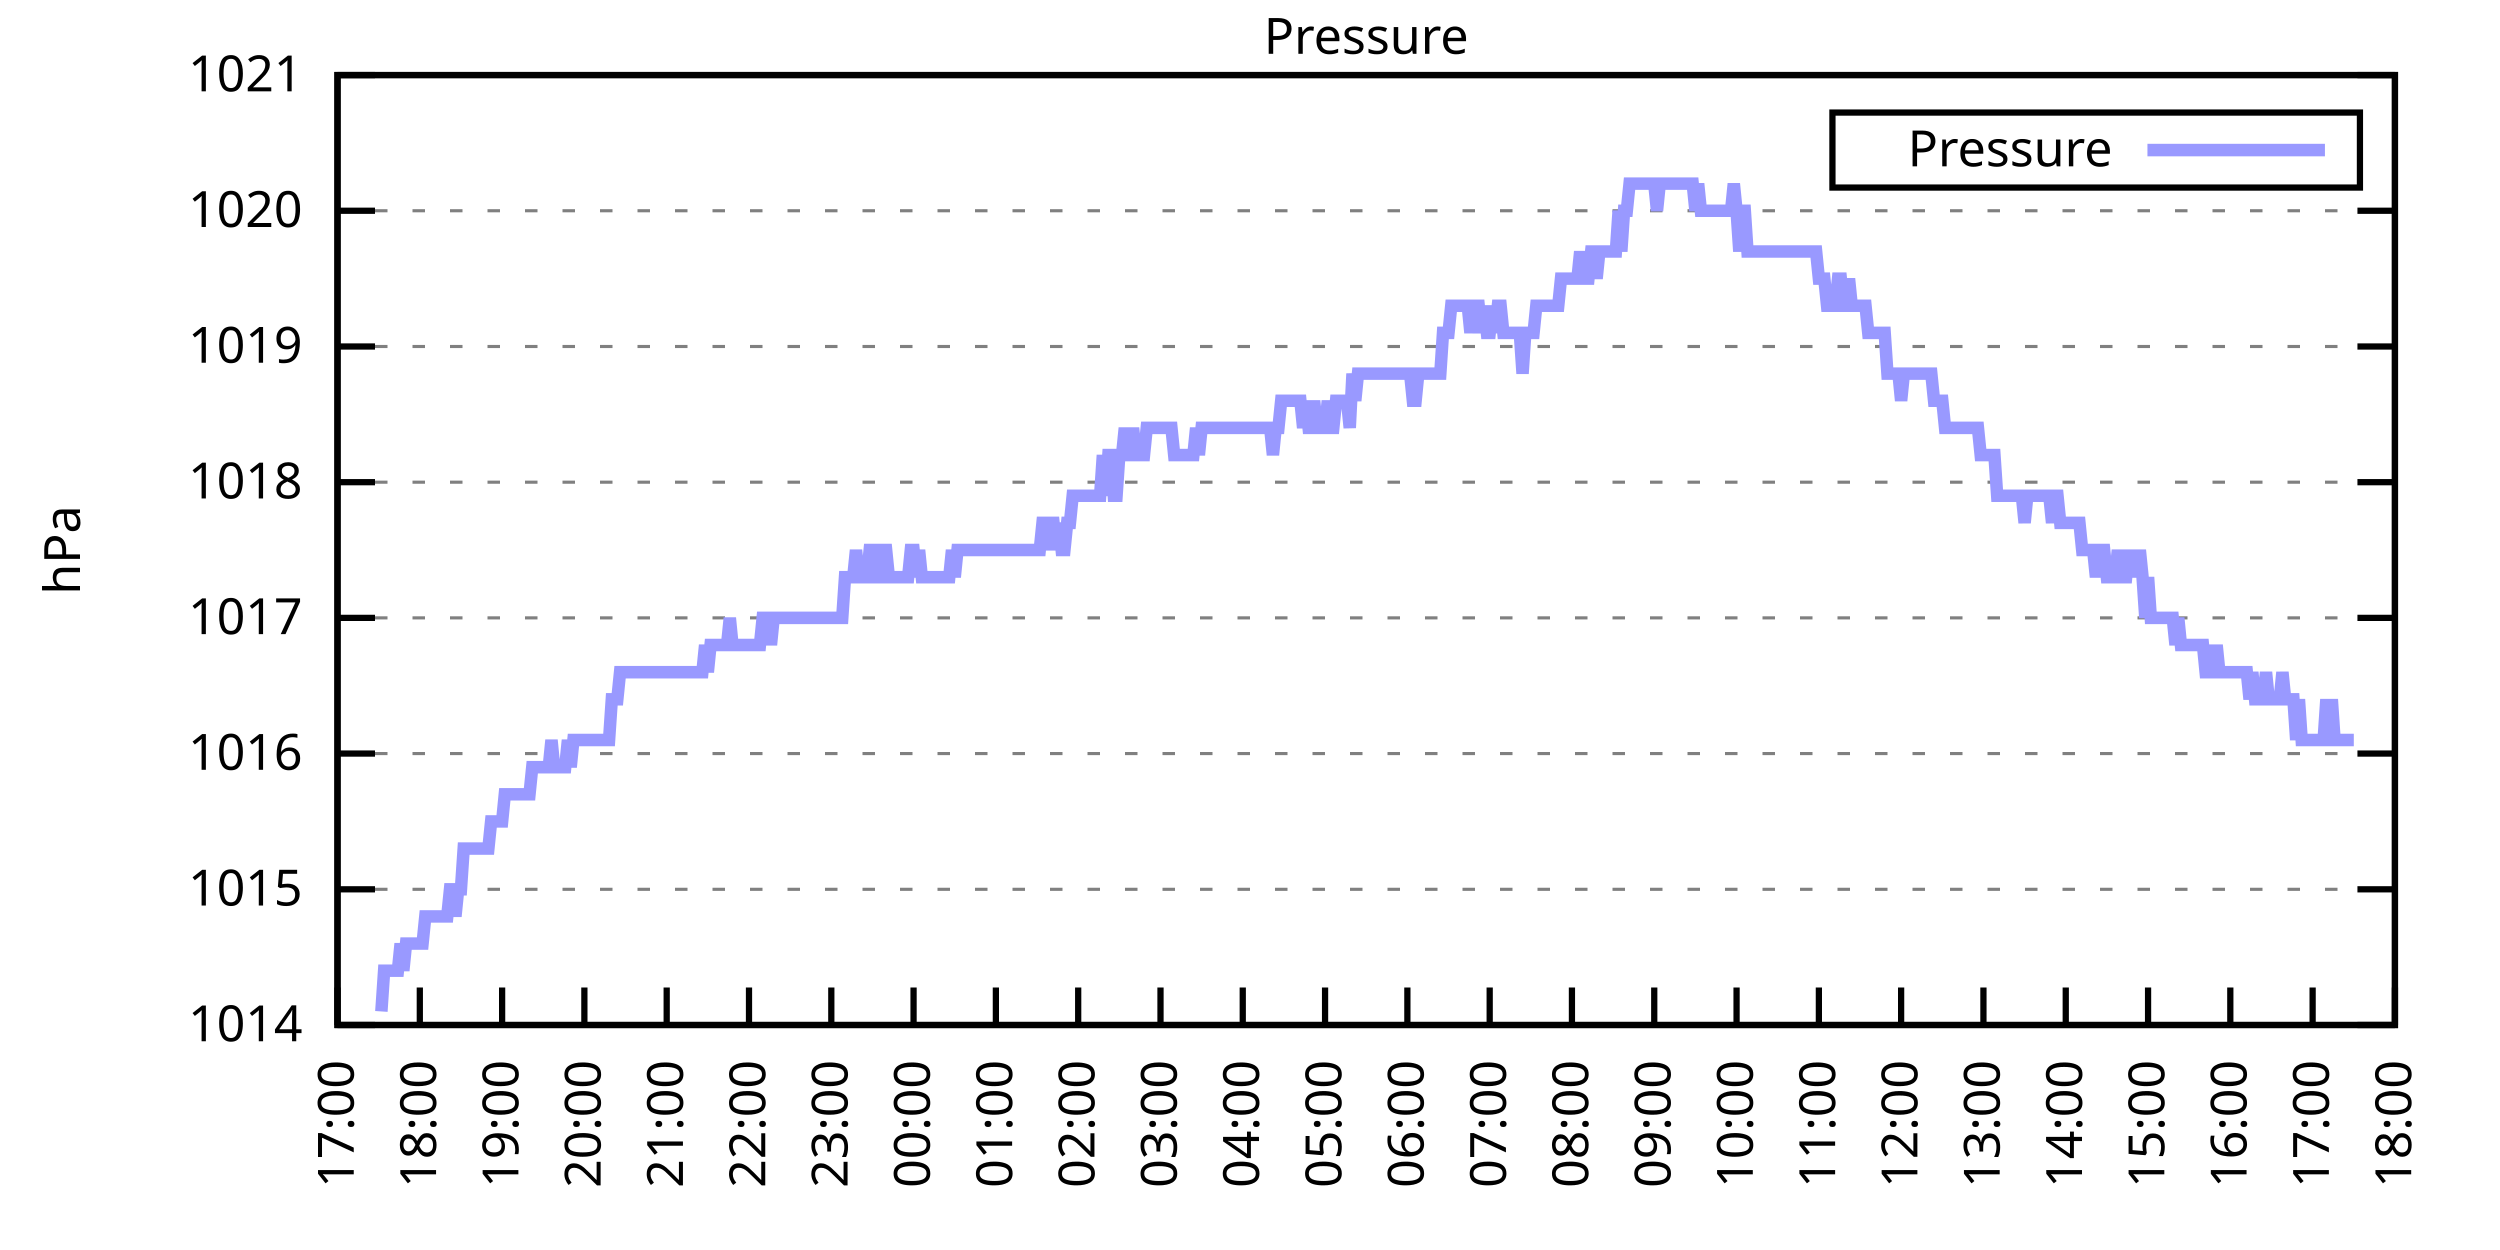
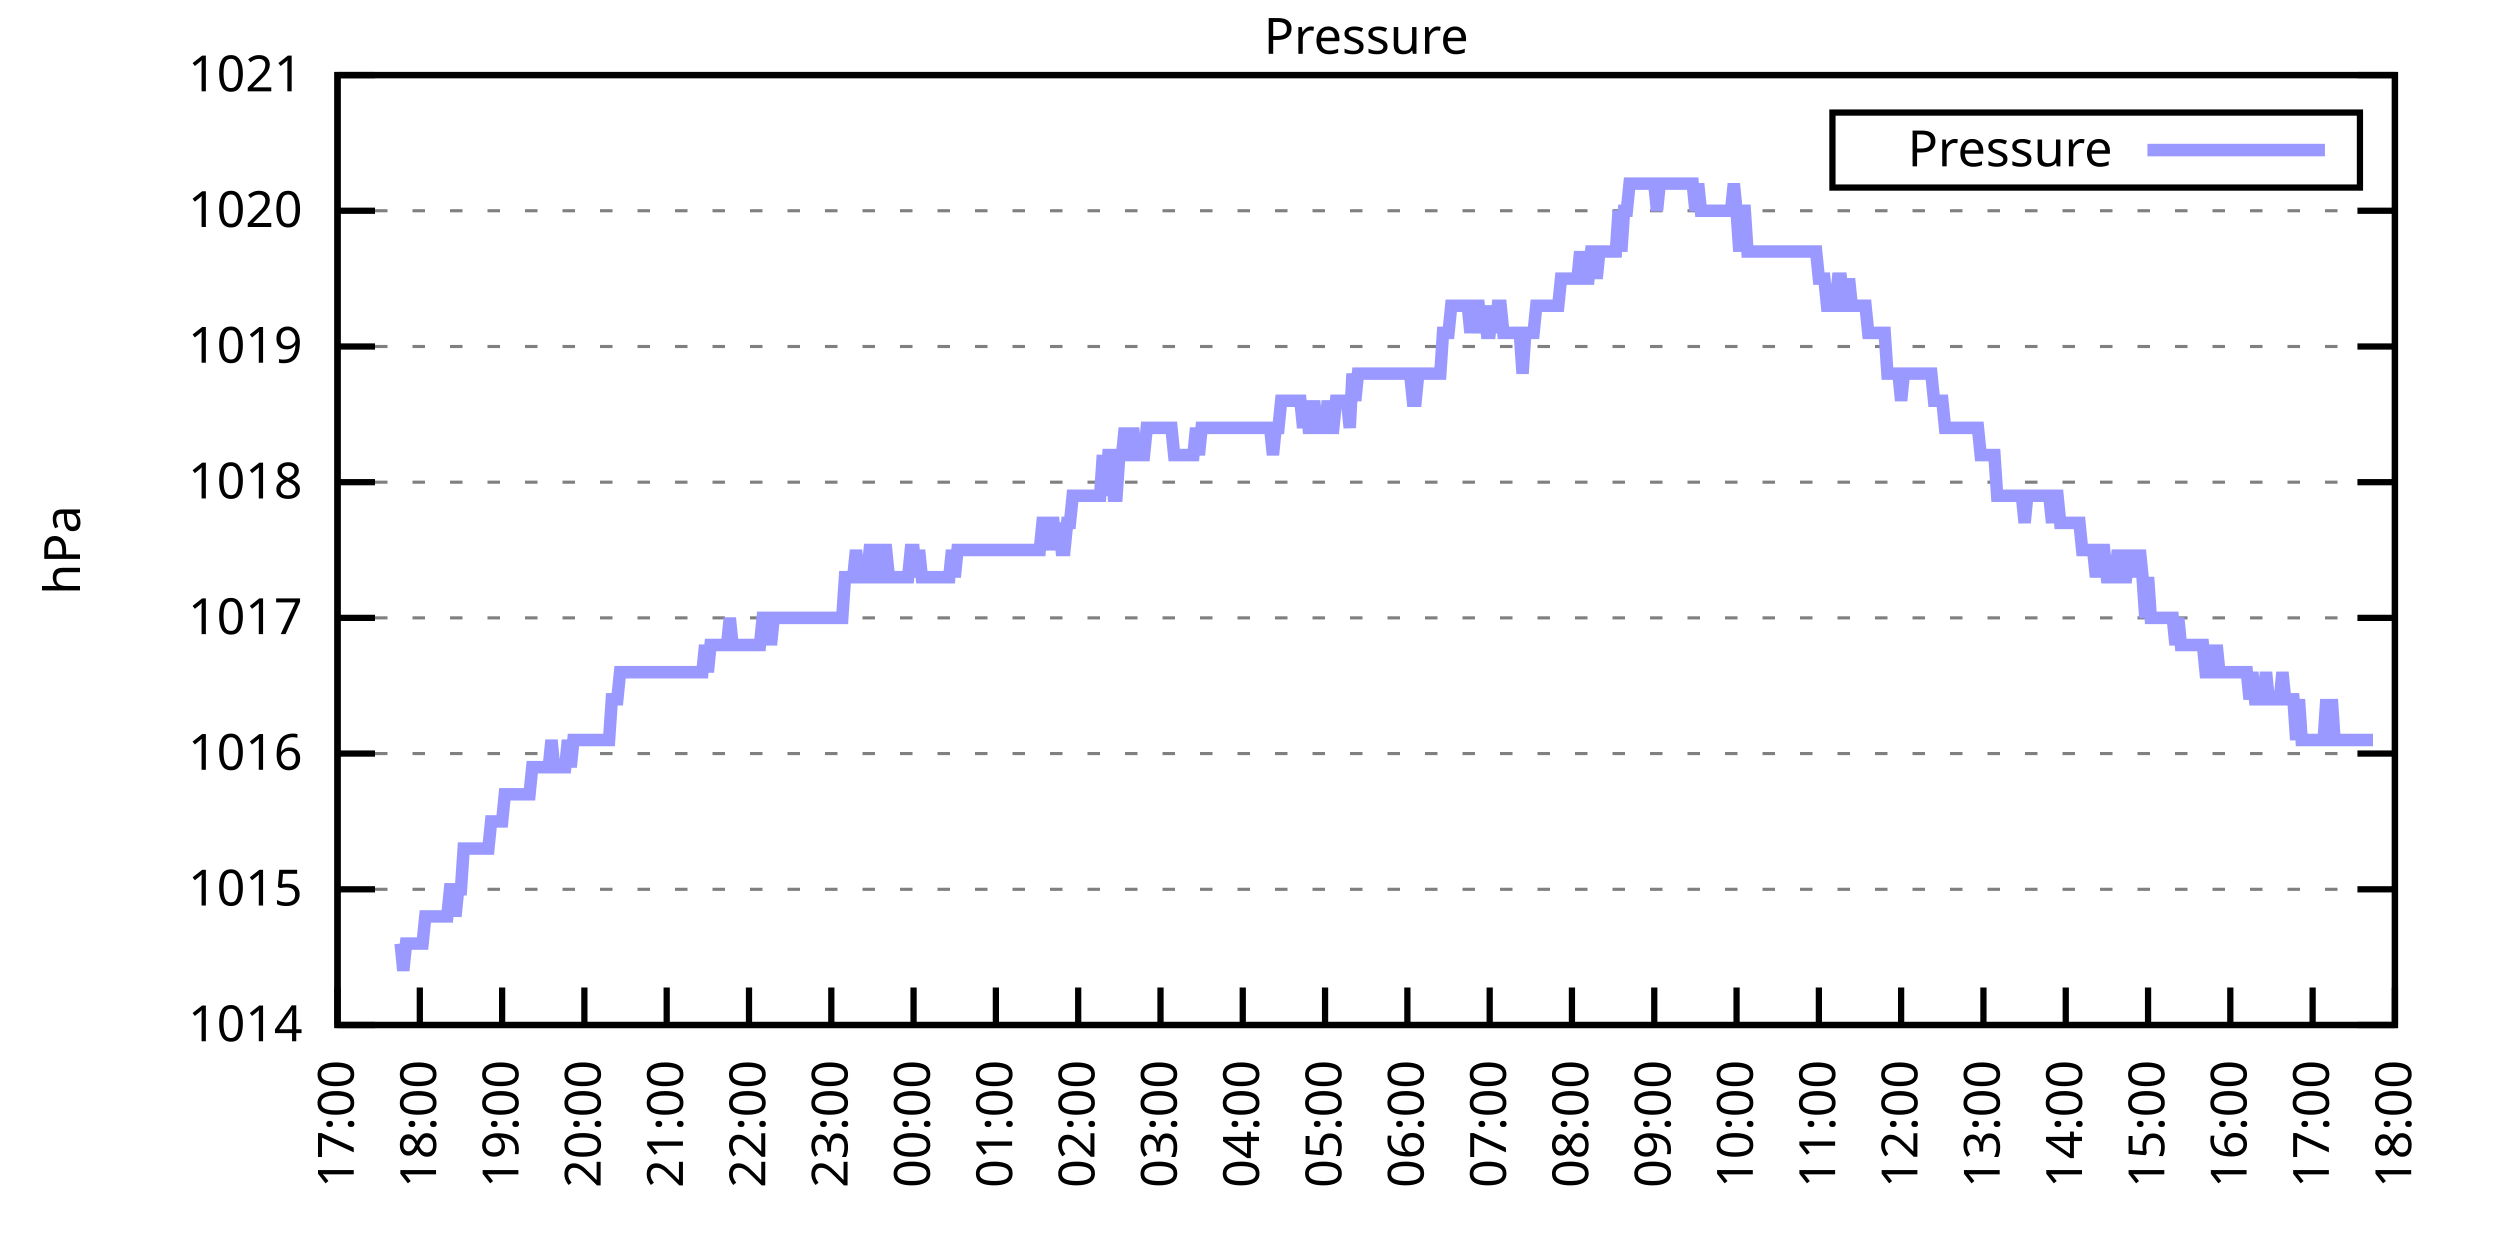
<svg xmlns="http://www.w3.org/2000/svg" xmlns:xlink="http://www.w3.org/1999/xlink" width="400" height="200" viewBox="0 0 400 200">
  <g id="gnuplot_canvas">
    <rect x="0" y="0" width="400" height="200" fill="none" />
    <defs>
      <circle id="gpDot" r="0.5" stroke-width="0.5" stroke="currentColor" />
      <path id="gpPt0" stroke-width="0.333" stroke="currentColor" d="M-1,0 h2 M0,-1 v2" />
      <path id="gpPt1" stroke-width="0.333" stroke="currentColor" d="M-1,-1 L1,1 M1,-1 L-1,1" />
      <path id="gpPt2" stroke-width="0.333" stroke="currentColor" d="M-1,0 L1,0 M0,-1 L0,1 M-1,-1 L1,1 M-1,1 L1,-1" />
      <rect id="gpPt3" stroke-width="0.333" stroke="currentColor" x="-1" y="-1" width="2" height="2" />
      <rect id="gpPt4" stroke-width="0.333" stroke="currentColor" fill="currentColor" x="-1" y="-1" width="2" height="2" />
      <circle id="gpPt5" stroke-width="0.333" stroke="currentColor" cx="0" cy="0" r="1" />
      <use xlink:href="#gpPt5" id="gpPt6" fill="currentColor" stroke="none" />
      <path id="gpPt7" stroke-width="0.333" stroke="currentColor" d="M0,-1.33 L-1.33,0.67 L1.33,0.67 z" />
      <use xlink:href="#gpPt7" id="gpPt8" fill="currentColor" stroke="none" />
      <use xlink:href="#gpPt7" id="gpPt9" stroke="currentColor" transform="rotate(180)" />
      <use xlink:href="#gpPt9" id="gpPt10" fill="currentColor" stroke="none" />
      <use xlink:href="#gpPt3" id="gpPt11" stroke="currentColor" transform="rotate(45)" />
      <use xlink:href="#gpPt11" id="gpPt12" fill="currentColor" stroke="none" />
      <path id="gpPt13" stroke-width="0.333" stroke="currentColor" d="M0,1.330 L1.265,0.411 L0.782,-1.067 L-0.782,-1.076 L-1.265,0.411 z" />
      <use xlink:href="#gpPt13" id="gpPt14" fill="currentColor" stroke="none" />
      <filter id="textbox" filterUnits="objectBoundingBox" x="0" y="0" height="1" width="1">
        <feFlood flood-color="white" flood-opacity="1" result="bgnd" />
        <feComposite in="SourceGraphic" in2="bgnd" operator="atop" />
      </filter>
      <filter id="greybox" filterUnits="objectBoundingBox" x="0" y="0" height="1" width="1">
        <feFlood flood-color="lightgrey" flood-opacity="1" result="grey" />
        <feComposite in="SourceGraphic" in2="grey" operator="atop" />
      </filter>
    </defs>
    <g fill="none" color="white" stroke="currentColor" stroke-width="1.00" stroke-linecap="butt" stroke-linejoin="miter">
</g>
    <g fill="none" color="black" stroke="currentColor" stroke-width="1.00" stroke-linecap="butt" stroke-linejoin="miter">
      <g stroke="none" shape-rendering="crispEdges">
        <polygon fill="rgb(255, 255, 255)" points="54.00,164.00 383.18,164.00 383.18,12.02 54.00,12.02 " />
      </g>
    </g>
    <g fill="none" color="black" stroke="currentColor" stroke-width="1.00" stroke-linecap="butt" stroke-linejoin="miter">
</g>
    <g fill="none" color="black" stroke="black" stroke-width="0.50" stroke-linecap="butt" stroke-linejoin="miter">
</g>
    <g fill="none" color="gray" stroke="currentColor" stroke-width="0.50" stroke-linecap="butt" stroke-linejoin="miter">
      <path stroke="gray" stroke-dasharray="2,4" class="gridline" d="M54.00,164.00 L383.19,164.00  " />
    </g>
    <g fill="none" color="gray" stroke="gray" stroke-width="1.00" stroke-linecap="butt" stroke-linejoin="miter">
</g>
    <g fill="none" color="black" stroke="currentColor" stroke-width="1.00" stroke-linecap="butt" stroke-linejoin="miter">
      <path stroke="black" d="M54.00,164.00 L60.00,164.00 M383.19,164.00 L377.19,164.00  " />
      <g transform="translate(48.40,166.60)" stroke="none" fill="black" font-family="Sans" font-size="8.00" text-anchor="end">
        <text>
          <tspan font-family="Sans"> 1014</tspan>
        </text>
      </g>
    </g>
    <g fill="none" color="black" stroke="currentColor" stroke-width="1.00" stroke-linecap="butt" stroke-linejoin="miter">
</g>
    <g fill="none" color="black" stroke="black" stroke-width="0.50" stroke-linecap="butt" stroke-linejoin="miter">
</g>
    <g fill="none" color="gray" stroke="currentColor" stroke-width="0.50" stroke-linecap="butt" stroke-linejoin="miter">
      <path stroke="gray" stroke-dasharray="2,4" class="gridline" d="M54.00,142.29 L383.19,142.29  " />
    </g>
    <g fill="none" color="gray" stroke="gray" stroke-width="1.00" stroke-linecap="butt" stroke-linejoin="miter">
</g>
    <g fill="none" color="black" stroke="currentColor" stroke-width="1.00" stroke-linecap="butt" stroke-linejoin="miter">
      <path stroke="black" d="M54.00,142.29 L60.00,142.29 M383.19,142.29 L377.19,142.29  " />
      <g transform="translate(48.40,144.89)" stroke="none" fill="black" font-family="Sans" font-size="8.00" text-anchor="end">
        <text>
          <tspan font-family="Sans"> 1015</tspan>
        </text>
      </g>
    </g>
    <g fill="none" color="black" stroke="currentColor" stroke-width="1.00" stroke-linecap="butt" stroke-linejoin="miter">
</g>
    <g fill="none" color="black" stroke="black" stroke-width="0.50" stroke-linecap="butt" stroke-linejoin="miter">
</g>
    <g fill="none" color="gray" stroke="currentColor" stroke-width="0.50" stroke-linecap="butt" stroke-linejoin="miter">
      <path stroke="gray" stroke-dasharray="2,4" class="gridline" d="M54.00,120.57 L383.19,120.57  " />
    </g>
    <g fill="none" color="gray" stroke="gray" stroke-width="1.00" stroke-linecap="butt" stroke-linejoin="miter">
</g>
    <g fill="none" color="black" stroke="currentColor" stroke-width="1.00" stroke-linecap="butt" stroke-linejoin="miter">
      <path stroke="black" d="M54.00,120.57 L60.00,120.57 M383.19,120.57 L377.19,120.57  " />
      <g transform="translate(48.40,123.17)" stroke="none" fill="black" font-family="Sans" font-size="8.00" text-anchor="end">
        <text>
          <tspan font-family="Sans"> 1016</tspan>
        </text>
      </g>
    </g>
    <g fill="none" color="black" stroke="currentColor" stroke-width="1.00" stroke-linecap="butt" stroke-linejoin="miter">
</g>
    <g fill="none" color="black" stroke="black" stroke-width="0.50" stroke-linecap="butt" stroke-linejoin="miter">
</g>
    <g fill="none" color="gray" stroke="currentColor" stroke-width="0.50" stroke-linecap="butt" stroke-linejoin="miter">
      <path stroke="gray" stroke-dasharray="2,4" class="gridline" d="M54.00,98.86 L383.19,98.86  " />
    </g>
    <g fill="none" color="gray" stroke="gray" stroke-width="1.00" stroke-linecap="butt" stroke-linejoin="miter">
</g>
    <g fill="none" color="black" stroke="currentColor" stroke-width="1.00" stroke-linecap="butt" stroke-linejoin="miter">
      <path stroke="black" d="M54.00,98.86 L60.00,98.86 M383.19,98.86 L377.19,98.86  " />
      <g transform="translate(48.40,101.46)" stroke="none" fill="black" font-family="Sans" font-size="8.00" text-anchor="end">
        <text>
          <tspan font-family="Sans"> 1017</tspan>
        </text>
      </g>
    </g>
    <g fill="none" color="black" stroke="currentColor" stroke-width="1.00" stroke-linecap="butt" stroke-linejoin="miter">
</g>
    <g fill="none" color="black" stroke="black" stroke-width="0.50" stroke-linecap="butt" stroke-linejoin="miter">
</g>
    <g fill="none" color="gray" stroke="currentColor" stroke-width="0.50" stroke-linecap="butt" stroke-linejoin="miter">
      <path stroke="gray" stroke-dasharray="2,4" class="gridline" d="M54.00,77.15 L383.19,77.15  " />
    </g>
    <g fill="none" color="gray" stroke="gray" stroke-width="1.00" stroke-linecap="butt" stroke-linejoin="miter">
</g>
    <g fill="none" color="black" stroke="currentColor" stroke-width="1.00" stroke-linecap="butt" stroke-linejoin="miter">
      <path stroke="black" d="M54.00,77.15 L60.00,77.15 M383.19,77.15 L377.19,77.15  " />
      <g transform="translate(48.40,79.75)" stroke="none" fill="black" font-family="Sans" font-size="8.00" text-anchor="end">
        <text>
          <tspan font-family="Sans"> 1018</tspan>
        </text>
      </g>
    </g>
    <g fill="none" color="black" stroke="currentColor" stroke-width="1.00" stroke-linecap="butt" stroke-linejoin="miter">
</g>
    <g fill="none" color="black" stroke="black" stroke-width="0.50" stroke-linecap="butt" stroke-linejoin="miter">
</g>
    <g fill="none" color="gray" stroke="currentColor" stroke-width="0.50" stroke-linecap="butt" stroke-linejoin="miter">
      <path stroke="gray" stroke-dasharray="2,4" class="gridline" d="M54.00,55.44 L383.19,55.44  " />
    </g>
    <g fill="none" color="gray" stroke="gray" stroke-width="1.00" stroke-linecap="butt" stroke-linejoin="miter">
</g>
    <g fill="none" color="black" stroke="currentColor" stroke-width="1.00" stroke-linecap="butt" stroke-linejoin="miter">
      <path stroke="black" d="M54.00,55.44 L60.00,55.44 M383.19,55.44 L377.19,55.44  " />
      <g transform="translate(48.40,58.04)" stroke="none" fill="black" font-family="Sans" font-size="8.00" text-anchor="end">
        <text>
          <tspan font-family="Sans"> 1019</tspan>
        </text>
      </g>
    </g>
    <g fill="none" color="black" stroke="currentColor" stroke-width="1.00" stroke-linecap="butt" stroke-linejoin="miter">
</g>
    <g fill="none" color="black" stroke="black" stroke-width="0.50" stroke-linecap="butt" stroke-linejoin="miter">
</g>
    <g fill="none" color="gray" stroke="currentColor" stroke-width="0.50" stroke-linecap="butt" stroke-linejoin="miter">
      <path stroke="gray" stroke-dasharray="2,4" class="gridline" d="M54.00,33.72 L383.19,33.72  " />
    </g>
    <g fill="none" color="gray" stroke="gray" stroke-width="1.00" stroke-linecap="butt" stroke-linejoin="miter">
</g>
    <g fill="none" color="black" stroke="currentColor" stroke-width="1.00" stroke-linecap="butt" stroke-linejoin="miter">
      <path stroke="black" d="M54.00,33.72 L60.00,33.72 M383.19,33.72 L377.19,33.72  " />
      <g transform="translate(48.40,36.32)" stroke="none" fill="black" font-family="Sans" font-size="8.00" text-anchor="end">
        <text>
          <tspan font-family="Sans"> 1020</tspan>
        </text>
      </g>
    </g>
    <g fill="none" color="black" stroke="currentColor" stroke-width="1.00" stroke-linecap="butt" stroke-linejoin="miter">
</g>
    <g fill="none" color="black" stroke="black" stroke-width="0.50" stroke-linecap="butt" stroke-linejoin="miter">
</g>
    <g fill="none" color="gray" stroke="currentColor" stroke-width="0.50" stroke-linecap="butt" stroke-linejoin="miter">
      <path stroke="gray" stroke-dasharray="2,4" class="gridline" d="M54.00,12.01 L383.19,12.01  " />
    </g>
    <g fill="none" color="gray" stroke="gray" stroke-width="1.00" stroke-linecap="butt" stroke-linejoin="miter">
</g>
    <g fill="none" color="black" stroke="currentColor" stroke-width="1.00" stroke-linecap="butt" stroke-linejoin="miter">
      <path stroke="black" d="M54.00,12.01 L60.00,12.01 M383.19,12.01 L377.19,12.01  " />
      <g transform="translate(48.40,14.61)" stroke="none" fill="black" font-family="Sans" font-size="8.00" text-anchor="end">
        <text>
          <tspan font-family="Sans"> 1021</tspan>
        </text>
      </g>
    </g>
    <g fill="none" color="black" stroke="currentColor" stroke-width="1.00" stroke-linecap="butt" stroke-linejoin="miter">
      <path stroke="black" d="M54.00,164.00 L54.00,158.00  " />
      <g transform="translate(56.60,169.60) rotate(270.00)" stroke="none" fill="black" font-family="Sans" font-size="8.00" text-anchor="end">
        <text>
          <tspan font-family="Sans">17:00</tspan>
        </text>
      </g>
    </g>
    <g fill="none" color="black" stroke="currentColor" stroke-width="1.00" stroke-linecap="butt" stroke-linejoin="miter">
      <path stroke="black" d="M67.17,164.00 L67.17,158.00  " />
      <g transform="translate(69.77,169.60) rotate(270.00)" stroke="none" fill="black" font-family="Sans" font-size="8.00" text-anchor="end">
        <text>
          <tspan font-family="Sans">18:00</tspan>
        </text>
      </g>
    </g>
    <g fill="none" color="black" stroke="currentColor" stroke-width="1.00" stroke-linecap="butt" stroke-linejoin="miter">
      <path stroke="black" d="M80.34,164.00 L80.34,158.00  " />
      <g transform="translate(82.94,169.60) rotate(270.00)" stroke="none" fill="black" font-family="Sans" font-size="8.00" text-anchor="end">
        <text>
          <tspan font-family="Sans">19:00</tspan>
        </text>
      </g>
    </g>
    <g fill="none" color="black" stroke="currentColor" stroke-width="1.00" stroke-linecap="butt" stroke-linejoin="miter">
      <path stroke="black" d="M93.50,164.00 L93.50,158.00  " />
      <g transform="translate(96.10,169.60) rotate(270.00)" stroke="none" fill="black" font-family="Sans" font-size="8.00" text-anchor="end">
        <text>
          <tspan font-family="Sans">20:00</tspan>
        </text>
      </g>
    </g>
    <g fill="none" color="black" stroke="currentColor" stroke-width="1.00" stroke-linecap="butt" stroke-linejoin="miter">
      <path stroke="black" d="M106.67,164.00 L106.67,158.00  " />
      <g transform="translate(109.27,169.60) rotate(270.00)" stroke="none" fill="black" font-family="Sans" font-size="8.00" text-anchor="end">
        <text>
          <tspan font-family="Sans">21:00</tspan>
        </text>
      </g>
    </g>
    <g fill="none" color="black" stroke="currentColor" stroke-width="1.00" stroke-linecap="butt" stroke-linejoin="miter">
      <path stroke="black" d="M119.84,164.00 L119.84,158.00  " />
      <g transform="translate(122.44,169.60) rotate(270.00)" stroke="none" fill="black" font-family="Sans" font-size="8.00" text-anchor="end">
        <text>
          <tspan font-family="Sans">22:00</tspan>
        </text>
      </g>
    </g>
    <g fill="none" color="black" stroke="currentColor" stroke-width="1.00" stroke-linecap="butt" stroke-linejoin="miter">
      <path stroke="black" d="M133.01,164.00 L133.01,158.00  " />
      <g transform="translate(135.61,169.60) rotate(270.00)" stroke="none" fill="black" font-family="Sans" font-size="8.00" text-anchor="end">
        <text>
          <tspan font-family="Sans">23:00</tspan>
        </text>
      </g>
    </g>
    <g fill="none" color="black" stroke="currentColor" stroke-width="1.00" stroke-linecap="butt" stroke-linejoin="miter">
      <path stroke="black" d="M146.17,164.00 L146.17,158.00  " />
      <g transform="translate(148.77,169.60) rotate(270.00)" stroke="none" fill="black" font-family="Sans" font-size="8.00" text-anchor="end">
        <text>
          <tspan font-family="Sans">00:00</tspan>
        </text>
      </g>
    </g>
    <g fill="none" color="black" stroke="currentColor" stroke-width="1.00" stroke-linecap="butt" stroke-linejoin="miter">
      <path stroke="black" d="M159.34,164.00 L159.34,158.00  " />
      <g transform="translate(161.94,169.60) rotate(270.00)" stroke="none" fill="black" font-family="Sans" font-size="8.00" text-anchor="end">
        <text>
          <tspan font-family="Sans">01:00</tspan>
        </text>
      </g>
    </g>
    <g fill="none" color="black" stroke="currentColor" stroke-width="1.00" stroke-linecap="butt" stroke-linejoin="miter">
      <path stroke="black" d="M172.51,164.00 L172.51,158.00  " />
      <g transform="translate(175.11,169.60) rotate(270.00)" stroke="none" fill="black" font-family="Sans" font-size="8.00" text-anchor="end">
        <text>
          <tspan font-family="Sans">02:00</tspan>
        </text>
      </g>
    </g>
    <g fill="none" color="black" stroke="currentColor" stroke-width="1.00" stroke-linecap="butt" stroke-linejoin="miter">
      <path stroke="black" d="M185.68,164.00 L185.68,158.00  " />
      <g transform="translate(188.28,169.60) rotate(270.00)" stroke="none" fill="black" font-family="Sans" font-size="8.00" text-anchor="end">
        <text>
          <tspan font-family="Sans">03:00</tspan>
        </text>
      </g>
    </g>
    <g fill="none" color="black" stroke="currentColor" stroke-width="1.00" stroke-linecap="butt" stroke-linejoin="miter">
      <path stroke="black" d="M198.84,164.00 L198.84,158.00  " />
      <g transform="translate(201.44,169.60) rotate(270.00)" stroke="none" fill="black" font-family="Sans" font-size="8.00" text-anchor="end">
        <text>
          <tspan font-family="Sans">04:00</tspan>
        </text>
      </g>
    </g>
    <g fill="none" color="black" stroke="currentColor" stroke-width="1.00" stroke-linecap="butt" stroke-linejoin="miter">
      <path stroke="black" d="M212.01,164.00 L212.01,158.00  " />
      <g transform="translate(214.61,169.60) rotate(270.00)" stroke="none" fill="black" font-family="Sans" font-size="8.00" text-anchor="end">
        <text>
          <tspan font-family="Sans">05:00</tspan>
        </text>
      </g>
    </g>
    <g fill="none" color="black" stroke="currentColor" stroke-width="1.00" stroke-linecap="butt" stroke-linejoin="miter">
      <path stroke="black" d="M225.18,164.00 L225.18,158.00  " />
      <g transform="translate(227.78,169.60) rotate(270.00)" stroke="none" fill="black" font-family="Sans" font-size="8.00" text-anchor="end">
        <text>
          <tspan font-family="Sans">06:00</tspan>
        </text>
      </g>
    </g>
    <g fill="none" color="black" stroke="currentColor" stroke-width="1.00" stroke-linecap="butt" stroke-linejoin="miter">
      <path stroke="black" d="M238.35,164.00 L238.35,158.00  " />
      <g transform="translate(240.95,169.60) rotate(270.00)" stroke="none" fill="black" font-family="Sans" font-size="8.00" text-anchor="end">
        <text>
          <tspan font-family="Sans">07:00</tspan>
        </text>
      </g>
    </g>
    <g fill="none" color="black" stroke="currentColor" stroke-width="1.00" stroke-linecap="butt" stroke-linejoin="miter">
      <path stroke="black" d="M251.51,164.00 L251.51,158.00  " />
      <g transform="translate(254.11,169.60) rotate(270.00)" stroke="none" fill="black" font-family="Sans" font-size="8.00" text-anchor="end">
        <text>
          <tspan font-family="Sans">08:00</tspan>
        </text>
      </g>
    </g>
    <g fill="none" color="black" stroke="currentColor" stroke-width="1.00" stroke-linecap="butt" stroke-linejoin="miter">
      <path stroke="black" d="M264.68,164.00 L264.68,158.00  " />
      <g transform="translate(267.28,169.60) rotate(270.00)" stroke="none" fill="black" font-family="Sans" font-size="8.00" text-anchor="end">
        <text>
          <tspan font-family="Sans">09:00</tspan>
        </text>
      </g>
    </g>
    <g fill="none" color="black" stroke="currentColor" stroke-width="1.00" stroke-linecap="butt" stroke-linejoin="miter">
      <path stroke="black" d="M277.85,164.00 L277.85,158.00  " />
      <g transform="translate(280.45,169.60) rotate(270.00)" stroke="none" fill="black" font-family="Sans" font-size="8.00" text-anchor="end">
        <text>
          <tspan font-family="Sans">10:00</tspan>
        </text>
      </g>
    </g>
    <g fill="none" color="black" stroke="currentColor" stroke-width="1.00" stroke-linecap="butt" stroke-linejoin="miter">
      <path stroke="black" d="M291.02,164.00 L291.02,158.00  " />
      <g transform="translate(293.62,169.60) rotate(270.00)" stroke="none" fill="black" font-family="Sans" font-size="8.00" text-anchor="end">
        <text>
          <tspan font-family="Sans">11:00</tspan>
        </text>
      </g>
    </g>
    <g fill="none" color="black" stroke="currentColor" stroke-width="1.00" stroke-linecap="butt" stroke-linejoin="miter">
      <path stroke="black" d="M304.18,164.00 L304.18,158.00  " />
      <g transform="translate(306.78,169.60) rotate(270.00)" stroke="none" fill="black" font-family="Sans" font-size="8.00" text-anchor="end">
        <text>
          <tspan font-family="Sans">12:00</tspan>
        </text>
      </g>
    </g>
    <g fill="none" color="black" stroke="currentColor" stroke-width="1.00" stroke-linecap="butt" stroke-linejoin="miter">
      <path stroke="black" d="M317.35,164.00 L317.35,158.00  " />
      <g transform="translate(319.95,169.60) rotate(270.00)" stroke="none" fill="black" font-family="Sans" font-size="8.00" text-anchor="end">
        <text>
          <tspan font-family="Sans">13:00</tspan>
        </text>
      </g>
    </g>
    <g fill="none" color="black" stroke="currentColor" stroke-width="1.00" stroke-linecap="butt" stroke-linejoin="miter">
      <path stroke="black" d="M330.52,164.00 L330.52,158.00  " />
      <g transform="translate(333.12,169.60) rotate(270.00)" stroke="none" fill="black" font-family="Sans" font-size="8.00" text-anchor="end">
        <text>
          <tspan font-family="Sans">14:00</tspan>
        </text>
      </g>
    </g>
    <g fill="none" color="black" stroke="currentColor" stroke-width="1.00" stroke-linecap="butt" stroke-linejoin="miter">
      <path stroke="black" d="M343.69,164.00 L343.69,158.00  " />
      <g transform="translate(346.29,169.60) rotate(270.00)" stroke="none" fill="black" font-family="Sans" font-size="8.00" text-anchor="end">
        <text>
          <tspan font-family="Sans">15:00</tspan>
        </text>
      </g>
    </g>
    <g fill="none" color="black" stroke="currentColor" stroke-width="1.00" stroke-linecap="butt" stroke-linejoin="miter">
      <path stroke="black" d="M356.85,164.00 L356.85,158.00  " />
      <g transform="translate(359.45,169.60) rotate(270.00)" stroke="none" fill="black" font-family="Sans" font-size="8.00" text-anchor="end">
        <text>
          <tspan font-family="Sans">16:00</tspan>
        </text>
      </g>
    </g>
    <g fill="none" color="black" stroke="currentColor" stroke-width="1.00" stroke-linecap="butt" stroke-linejoin="miter">
      <path stroke="black" d="M370.02,164.00 L370.02,158.00  " />
      <g transform="translate(372.62,169.60) rotate(270.00)" stroke="none" fill="black" font-family="Sans" font-size="8.00" text-anchor="end">
        <text>
          <tspan font-family="Sans">17:00</tspan>
        </text>
      </g>
    </g>
    <g fill="none" color="black" stroke="currentColor" stroke-width="1.00" stroke-linecap="butt" stroke-linejoin="miter">
      <path stroke="black" d="M383.19,164.00 L383.19,158.00  " />
      <g transform="translate(385.79,169.60) rotate(270.00)" stroke="none" fill="black" font-family="Sans" font-size="8.00" text-anchor="end">
        <text>
          <tspan font-family="Sans">18:00</tspan>
        </text>
      </g>
    </g>
    <g fill="none" color="black" stroke="currentColor" stroke-width="1.00" stroke-linecap="butt" stroke-linejoin="miter">
</g>
    <g fill="none" color="black" stroke="currentColor" stroke-width="1.00" stroke-linecap="butt" stroke-linejoin="miter">
      <path stroke="black" d="M54.00,12.01 L54.00,164.00 L383.19,164.00 L383.19,12.01 L54.00,12.01 Z  " />
    </g>
    <g fill="none" color="black" stroke="currentColor" stroke-width="1.00" stroke-linecap="butt" stroke-linejoin="miter">
</g>
    <g fill="none" color="black" stroke="currentColor" stroke-width="1.00" stroke-linecap="butt" stroke-linejoin="miter">
      <path stroke="black" d="M293.19,30.01 L293.19,18.01 L377.59,18.01 L377.59,30.01 L293.19,30.01 Z  " />
    </g>
    <g id="Pressure_plot_1">
      <g fill="none" color="white" stroke="black" stroke-width="2.00" stroke-linecap="butt" stroke-linejoin="miter">
</g>
      <g fill="none" color="black" stroke="currentColor" stroke-width="2.00" stroke-linecap="butt" stroke-linejoin="miter">
        <g transform="translate(337.99,26.61)" stroke="none" fill="black" font-family="Sans" font-size="8.00" text-anchor="end">
          <text>
            <tspan font-family="Sans">Pressure</tspan>
          </text>
        </g>
      </g>
      <g fill="none" color="black" stroke="currentColor" stroke-width="2.00" stroke-linecap="butt" stroke-linejoin="miter">
-         <path stroke="rgb(153, 153, 255)" d="M343.59,24.01 L371.99,24.01 M61.02,161.83 L61.46,155.31 L61.90,155.31 L62.34,155.31 L62.78,155.31 L63.22,155.31   L63.66,155.31 L64.10,150.97 L64.53,155.31 L64.97,150.97 L65.41,150.97 L65.85,150.97 L66.29,150.97 L66.73,150.97   L67.17,150.97 L67.61,150.97 L68.05,146.63 L68.48,146.63 L68.92,146.63 L69.36,146.63 L69.80,146.63 L70.24,146.63   L70.68,146.63 L71.12,146.63 L71.56,146.63 L72.00,142.29 L72.43,142.29 L72.87,146.63 L73.31,142.29 L73.75,142.29   L74.19,135.77 L74.63,135.77 L75.07,135.77 L75.51,135.77 L75.95,135.77 L76.38,135.77 L76.82,135.77 L77.26,135.77   L77.70,135.77 L78.14,135.77 L78.58,131.43 L79.02,131.43 L79.46,131.43 L79.90,131.43 L80.34,131.43 L80.77,127.09   L81.21,127.09 L81.65,127.09 L82.09,127.09 L82.53,127.09 L82.97,127.09 L83.41,127.09 L83.85,127.09 L84.29,127.09   L84.72,127.09 L85.16,122.75 L85.60,122.75 L86.04,122.75 L86.48,122.75 L86.92,122.75 L87.36,122.75 L87.80,122.75   L88.24,118.40 L88.67,122.75 L89.11,122.75 L89.55,122.75 L89.99,122.75 L90.43,122.75 L90.87,118.40 L91.31,122.75   L91.75,118.40 L92.19,118.40 L92.62,118.40 L93.06,118.40 L93.50,118.40 L93.94,118.40 L94.38,118.40 L94.82,118.40   L95.26,118.40 L95.70,118.40 L96.14,118.40 L96.58,118.40 L97.01,118.40 L97.45,118.40 L97.89,111.89 L98.33,111.89   L98.77,111.89 L99.21,107.55 L99.65,107.55 L100.09,107.55 L100.53,107.55 L100.96,107.55 L101.40,107.55 L101.84,107.55   L102.28,107.55 L102.72,107.55 L103.16,107.55 L103.60,107.55 L104.04,107.55 L104.48,107.55 L104.91,107.55 L105.35,107.55   L105.79,107.55 L106.23,107.55 L106.67,107.55 L107.11,107.55 L107.55,107.55 L107.99,107.55 L108.43,107.55 L108.87,107.55   L109.30,107.55 L109.74,107.55 L110.18,107.55 L110.62,107.55 L111.06,107.55 L111.50,107.55 L111.94,107.55 L112.38,107.55   L112.82,103.20 L113.25,107.55 L113.69,103.20 L114.13,103.20 L114.57,103.20 L115.01,103.20 L115.45,103.20 L115.89,103.20   L116.33,103.20 L116.77,98.86 L117.20,103.20 L117.64,103.20 L118.08,103.20 L118.52,103.20 L118.96,103.20 L119.40,103.20   L119.84,103.20 L120.28,103.20 L120.72,103.20 L121.15,103.20 L121.59,103.20 L122.03,98.86 L122.47,98.86 L122.91,98.86   L123.35,103.20 L123.79,98.86 L124.23,98.86 L124.67,98.86 L125.11,98.86 L125.54,98.86 L125.98,98.86 L126.42,98.86   L126.86,98.86 L127.30,98.86 L127.74,98.86 L128.18,98.86 L128.62,98.86 L129.06,98.86 L129.49,98.86 L129.93,98.86   L130.37,98.86 L130.81,98.86 L131.25,98.86 L131.69,98.86 L132.13,98.86 L132.57,98.86 L133.01,98.86 L133.44,98.86   L133.88,98.86 L134.32,98.86 L134.76,98.86 L135.20,92.35 L135.64,92.35 L136.08,92.35 L136.52,92.35 L136.96,88.00   L137.39,92.35 L137.83,92.35 L138.27,92.35 L138.71,92.35 L139.15,88.00 L139.59,88.00 L140.03,88.00 L140.47,92.35   L140.91,92.35 L141.35,88.00 L141.78,88.00 L142.22,92.35 L142.66,92.35 L143.10,92.35 L143.54,92.35 L143.98,92.35   L144.42,92.35 L144.86,92.35 L145.30,92.35 L145.73,88.00 L146.17,88.00 L146.61,92.35 L147.05,88.00 L147.49,92.35   L147.93,92.35 L148.37,92.35 L148.81,92.35 L149.25,92.35 L149.68,92.35 L150.12,92.35 L150.56,92.35 L151.00,92.35   L151.44,92.35 L151.88,92.35 L152.32,88.00 L152.76,92.35 L153.20,88.00 L153.63,88.00 L154.07,88.00 L154.51,88.00   L154.95,88.00 L155.39,88.00 L155.83,88.00 L156.27,88.00 L156.71,88.00 L157.15,88.00 L157.59,88.00 L158.02,88.00   L158.46,88.00 L158.90,88.00 L159.34,88.00 L159.78,88.00 L160.22,88.00 L160.66,88.00 L161.10,88.00 L161.54,88.00   L161.97,88.00 L162.41,88.00 L162.85,88.00 L163.29,88.00 L163.73,88.00 L164.17,88.00 L164.61,88.00 L165.05,88.00   L165.49,88.00 L165.92,88.00 L166.36,88.00 L166.80,83.66 L167.24,83.66 L167.68,88.00 L168.12,83.66 L168.56,83.66   L169.00,88.00 L169.44,83.66 L169.87,88.00 L170.31,88.00 L170.75,83.66 L171.19,83.66 L171.63,79.32 L172.07,79.32   L172.51,79.32 L172.95,79.32 L173.39,79.32 L173.83,79.32 L174.26,79.32 L174.70,79.32 L175.14,79.32 L175.58,79.32   L176.02,79.32 L176.46,72.81 L176.90,79.32 L177.34,72.81 L177.78,72.81 L178.21,79.32 L178.65,79.32 L179.09,72.81   L179.53,72.81 L179.97,68.46 L180.41,72.81 L180.85,72.81 L181.29,68.46 L181.73,72.81 L182.16,72.81 L182.60,72.81   L183.04,72.81 L183.48,68.46 L183.92,68.46 L184.36,68.46 L184.80,68.46 L185.24,68.46 L185.68,68.46 L186.11,68.46   L186.55,68.46 L186.99,68.46 L187.43,68.46 L187.87,72.81 L188.31,72.81 L188.75,72.81 L189.19,72.81 L189.63,72.81   L190.07,72.81 L190.50,72.81 L190.94,72.81 L191.38,68.46 L191.82,72.81 L192.26,68.46 L192.70,68.46 L193.14,68.46   L193.58,68.46 L194.02,68.46 L194.45,68.46 L194.89,68.46 L195.33,68.46 L195.77,68.46 L196.21,68.46 L196.65,68.46   L197.09,68.46 L197.53,68.46 L197.97,68.46 L198.40,68.46 L198.84,68.46 L199.28,68.46 L199.72,68.46 L200.16,68.46   L200.60,68.46 L201.04,68.46 L201.48,68.46 L201.92,68.46 L202.35,68.46 L202.79,68.46 L203.23,68.46 L203.67,72.81   L204.11,68.46 L204.55,68.46 L204.99,64.12 L205.43,64.12 L205.87,64.12 L206.31,64.12 L206.74,64.12 L207.18,64.12   L207.62,64.12 L208.06,64.12 L208.50,68.46 L208.94,64.12 L209.38,68.46 L209.82,68.46 L210.26,64.12 L210.69,68.46   L211.13,68.46 L211.57,68.46 L212.01,68.46 L212.45,64.12 L212.89,68.46 L213.33,68.46 L213.77,64.12 L214.21,64.12   L214.64,64.12 L215.08,64.12 L215.52,64.12 L215.96,68.46 L216.40,59.78 L216.84,64.12 L217.28,59.78 L217.72,59.78   L218.16,59.78 L218.60,59.78 L219.03,59.78 L219.47,59.78 L219.91,59.78 L220.35,59.78 L220.79,59.78 L221.23,59.78   L221.67,59.78 L222.11,59.78 L222.55,59.78 L222.98,59.78 L223.42,59.78 L223.86,59.78 L224.30,59.78 L224.74,59.78   L225.18,59.78 L225.62,59.78 L226.06,64.12 L226.50,64.12 L226.93,59.78 L227.37,59.78 L227.81,59.78 L228.25,59.78   L228.69,59.78 L229.13,59.78 L229.57,59.78 L230.01,59.78 L230.45,59.78 L230.88,53.26 L231.32,53.26 L231.76,53.26   L232.20,48.92 L232.64,48.92 L233.08,48.92 L233.52,48.92 L233.96,48.92 L234.40,48.92 L234.84,48.92 L235.27,53.26   L235.71,48.92 L236.15,48.92 L236.59,48.92 L237.03,53.26 L237.47,48.92 L237.91,53.26 L238.35,53.26 L238.79,48.92   L239.22,53.26 L239.66,48.92 L240.10,48.92 L240.54,53.26 L240.98,53.26 L241.42,53.26 L241.86,53.26 L242.30,53.26   L242.74,53.26 L243.17,53.26 L243.61,59.78 L244.05,53.26 L244.49,53.26 L244.93,53.26 L245.37,53.26 L245.81,48.92   L246.25,48.92 L246.69,48.92 L247.12,48.92 L247.56,48.92 L248.00,48.92 L248.44,48.92 L248.88,48.92 L249.32,48.92   L249.76,44.58 L250.20,44.58 L250.64,44.58 L251.08,44.58 L251.51,44.58 L251.95,44.58 L252.39,44.58 L252.83,40.24   L253.27,44.58 L253.71,44.58 L254.15,44.58 L254.59,40.24 L255.03,40.24 L255.46,44.58 L255.90,40.24 L256.34,40.24   L256.78,40.24 L257.22,40.24 L257.66,40.24 L258.10,40.24 L258.54,40.24 L258.98,33.72 L259.41,40.24 L259.85,33.72   L260.29,33.72 L260.73,29.38 L261.17,29.38 L261.61,29.38 L262.05,29.38 L262.49,29.38 L262.93,29.38 L263.36,29.38   L263.80,29.38 L264.24,29.38 L264.68,29.38 L265.12,33.72 L265.56,29.38 L266.00,29.38 L266.44,29.38 L266.88,29.38   L267.32,29.38 L267.75,29.38 L268.19,29.38 L268.63,29.38 L269.07,29.38 L269.51,29.38 L269.95,29.38 L270.39,29.38   L270.83,29.38 L271.27,33.72 L271.70,29.38 L272.14,33.72 L272.58,33.72 L273.02,33.72 L273.46,33.72 L273.90,33.72   L274.34,33.72 L274.78,33.72 L275.22,33.72 L275.65,33.72 L276.09,33.72 L276.53,33.72 L276.97,33.72 L277.41,29.38   L277.85,33.72 L278.29,40.24 L278.73,33.72 L279.17,33.72 L279.60,40.24 L280.04,40.24 L280.48,40.24 L280.92,40.24   L281.36,40.24 L281.80,40.24 L282.24,40.24 L282.68,40.24 L283.12,40.24 L283.56,40.24 L283.99,40.24 L284.43,40.24   L284.87,40.24 L285.31,40.24 L285.75,40.24 L286.19,40.24 L286.63,40.24 L287.07,40.24 L287.51,40.24 L287.94,40.24   L288.38,40.24 L288.82,40.24 L289.26,40.24 L289.70,40.24 L290.14,40.24 L290.58,40.24 L291.02,44.58 L291.46,44.58   L291.89,44.58 L292.33,48.92 L292.77,48.92 L293.21,48.92 L293.65,48.92 L294.09,44.58 L294.53,44.58 L294.97,48.92   L295.41,48.92 L295.84,44.58 L296.28,48.92 L296.72,48.92 L297.16,48.92 L297.60,48.92 L298.04,48.92 L298.48,48.92   L298.92,53.26 L299.36,53.26 L299.80,53.26 L300.23,53.26 L300.67,53.26 L301.11,53.26 L301.55,53.26 L301.99,59.78   L302.43,59.78 L302.87,59.78 L303.31,59.78 L303.75,59.78 L304.18,64.12 L304.62,59.78 L305.06,59.78 L305.50,59.78   L305.94,59.78 L306.38,59.78 L306.82,59.78 L307.26,59.78 L307.70,59.78 L308.13,59.78 L308.57,59.78 L309.01,59.78   L309.45,64.12 L309.89,64.12 L310.33,64.12 L310.77,64.12 L311.21,68.46 L311.65,68.46 L312.08,68.46 L312.52,68.46   L312.96,68.46 L313.40,68.46 L313.84,68.46 L314.28,68.46 L314.72,68.46 L315.16,68.46 L315.60,68.46 L316.04,68.46   L316.47,68.46 L316.91,72.81 L317.35,72.81 L317.79,72.81 L318.23,72.81 L318.67,72.81 L319.11,72.81 L319.55,79.32   L319.99,79.32 L320.42,79.32 L320.86,79.32 L321.30,79.32 L321.74,79.32 L322.18,79.32 L322.62,79.32 L323.06,79.32   L323.50,79.32 L323.94,83.66 L324.37,79.32 L324.81,79.32 L325.25,79.32 L325.69,79.32 L326.13,79.32 L326.57,79.32   L327.01,79.32 L327.45,79.32 L327.89,79.32 L328.33,83.66 L328.76,79.32 L329.20,79.32 L329.64,83.66 L330.08,83.66   L330.52,83.66 L330.96,83.66 L331.40,83.66 L331.84,83.66 L332.28,83.66 L332.71,83.66 L333.15,88.00 L333.59,88.00   L334.03,88.00 L334.47,88.00 L334.91,88.00 L335.35,92.35 L335.79,88.00 L336.23,88.00 L336.66,88.00 L337.10,92.35   L337.54,92.35 L337.98,92.35 L338.42,92.35 L338.86,88.00 L339.30,92.35 L339.74,92.35 L340.18,92.35 L340.61,88.00   L341.05,92.35 L341.49,88.00 L341.93,92.35 L342.37,88.00 L342.81,92.35 L343.25,98.86 L343.69,92.35 L344.13,98.86   L344.57,98.86 L345.00,98.86 L345.44,98.86 L345.88,98.86 L346.32,98.86 L346.76,98.86 L347.20,98.86 L347.64,98.86   L348.08,103.20 L348.52,98.86 L348.95,103.20 L349.39,103.20 L349.83,103.20 L350.27,103.20 L350.71,103.20 L351.15,103.20   L351.59,103.20 L352.03,103.20 L352.47,103.20 L352.90,107.55 L353.34,107.55 L353.78,103.20 L354.22,107.55 L354.66,103.20   L355.10,107.55 L355.54,107.55 L355.98,107.55 L356.42,107.55 L356.85,107.55 L357.29,107.55 L357.73,107.55 L358.17,107.55   L358.61,107.55 L359.05,107.55 L359.49,107.55 L359.93,111.89 L360.37,107.55 L360.81,111.89 L361.24,111.89 L361.68,111.89   L362.12,111.89 L362.56,107.55 L363.00,111.89 L363.44,111.89 L363.88,111.89 L364.32,111.89 L364.76,111.89 L365.19,107.55   L365.63,111.89 L366.07,111.89 L366.51,111.89 L366.95,111.89 L367.39,118.40 L367.83,111.89 L368.27,118.40 L368.71,118.40   L369.14,118.40 L369.58,118.40 L370.02,118.40 L370.46,118.40 L370.90,118.40 L371.34,118.40 L371.78,118.40 L372.22,111.89   L372.66,118.40 L373.09,111.89 L373.53,118.40 L373.97,118.40 L374.41,118.40 L374.85,118.40 L375.29,118.40 L375.73,118.40   L376.17,118.40 L376.61,118.40  " />
+         <path stroke="rgb(153, 153, 255)" d="M343.59,24.01 L371.99,24.01 M64.10,150.97 L64.53,155.31 L64.97,150.97 L65.41,150.97 L65.85,150.97 L66.29,150.97   L66.73,150.97 L67.17,150.97 L67.61,150.97 L68.05,146.63 L68.48,146.63 L68.92,146.63 L69.36,146.63 L69.80,146.63   L70.24,146.63 L70.68,146.63 L71.12,146.63 L71.56,146.63 L72.00,142.29 L72.43,142.29 L72.87,146.63 L73.31,142.29   L73.75,142.29 L74.19,135.77 L74.63,135.77 L75.07,135.77 L75.51,135.77 L75.95,135.77 L76.38,135.77 L76.82,135.77   L77.26,135.77 L77.70,135.77 L78.14,135.77 L78.58,131.43 L79.02,131.43 L79.46,131.43 L79.90,131.43 L80.34,131.43   L80.77,127.09 L81.21,127.09 L81.65,127.09 L82.09,127.09 L82.53,127.09 L82.97,127.09 L83.41,127.09 L83.85,127.09   L84.29,127.09 L84.72,127.09 L85.16,122.75 L85.60,122.75 L86.04,122.75 L86.48,122.75 L86.92,122.75 L87.36,122.75   L87.80,122.75 L88.24,118.40 L88.67,122.75 L89.11,122.75 L89.55,122.75 L89.99,122.75 L90.43,122.75 L90.87,118.40   L91.31,122.75 L91.75,118.40 L92.19,118.40 L92.62,118.40 L93.06,118.40 L93.50,118.40 L93.94,118.40 L94.38,118.40   L94.82,118.40 L95.26,118.40 L95.70,118.40 L96.14,118.40 L96.58,118.40 L97.01,118.40 L97.45,118.40 L97.89,111.89   L98.33,111.89 L98.77,111.89 L99.21,107.55 L99.65,107.55 L100.09,107.55 L100.53,107.55 L100.96,107.55 L101.40,107.55   L101.84,107.55 L102.28,107.55 L102.72,107.55 L103.16,107.55 L103.60,107.55 L104.04,107.55 L104.48,107.55 L104.91,107.55   L105.35,107.55 L105.79,107.55 L106.23,107.55 L106.67,107.55 L107.11,107.55 L107.55,107.55 L107.99,107.55 L108.43,107.55   L108.87,107.55 L109.30,107.55 L109.74,107.55 L110.18,107.55 L110.62,107.55 L111.06,107.55 L111.50,107.55 L111.94,107.55   L112.38,107.55 L112.82,103.20 L113.25,107.55 L113.69,103.20 L114.13,103.20 L114.57,103.20 L115.01,103.20 L115.45,103.20   L115.89,103.20 L116.33,103.20 L116.77,98.86 L117.20,103.20 L117.64,103.20 L118.08,103.20 L118.52,103.20 L118.96,103.20   L119.40,103.20 L119.84,103.20 L120.28,103.20 L120.72,103.20 L121.15,103.20 L121.59,103.20 L122.03,98.86 L122.47,98.86   L122.91,98.86 L123.35,103.20 L123.79,98.86 L124.23,98.86 L124.67,98.86 L125.11,98.86 L125.54,98.86 L125.98,98.86   L126.42,98.86 L126.86,98.86 L127.30,98.86 L127.74,98.86 L128.18,98.86 L128.62,98.86 L129.06,98.86 L129.49,98.86   L129.93,98.86 L130.37,98.86 L130.81,98.86 L131.25,98.86 L131.69,98.86 L132.13,98.86 L132.57,98.86 L133.01,98.86   L133.44,98.86 L133.88,98.86 L134.32,98.86 L134.76,98.86 L135.20,92.35 L135.64,92.35 L136.08,92.35 L136.52,92.35   L136.96,88.00 L137.39,92.35 L137.83,92.35 L138.27,92.35 L138.71,92.35 L139.15,88.00 L139.59,88.00 L140.03,88.00   L140.47,92.35 L140.91,92.35 L141.35,88.00 L141.78,88.00 L142.22,92.35 L142.66,92.35 L143.10,92.35 L143.54,92.35   L143.98,92.35 L144.42,92.35 L144.86,92.35 L145.30,92.35 L145.73,88.00 L146.17,88.00 L146.61,92.35 L147.05,88.00   L147.49,92.35 L147.93,92.35 L148.37,92.35 L148.81,92.35 L149.25,92.35 L149.68,92.35 L150.12,92.35 L150.56,92.35   L151.00,92.35 L151.44,92.35 L151.88,92.35 L152.32,88.00 L152.76,92.35 L153.20,88.00 L153.63,88.00 L154.07,88.00   L154.51,88.00 L154.95,88.00 L155.39,88.00 L155.83,88.00 L156.27,88.00 L156.71,88.00 L157.15,88.00 L157.59,88.00   L158.02,88.00 L158.46,88.00 L158.90,88.00 L159.34,88.00 L159.78,88.00 L160.22,88.00 L160.66,88.00 L161.10,88.00   L161.54,88.00 L161.97,88.00 L162.41,88.00 L162.85,88.00 L163.29,88.00 L163.73,88.00 L164.17,88.00 L164.61,88.00   L165.05,88.00 L165.49,88.00 L165.92,88.00 L166.36,88.00 L166.80,83.66 L167.24,83.66 L167.68,88.00 L168.12,83.66   L168.56,83.66 L169.00,88.00 L169.44,83.66 L169.87,88.00 L170.31,88.00 L170.75,83.66 L171.19,83.66 L171.63,79.32   L172.07,79.32 L172.51,79.32 L172.95,79.32 L173.39,79.32 L173.83,79.32 L174.26,79.32 L174.70,79.32 L175.14,79.32   L175.58,79.32 L176.02,79.32 L176.46,72.81 L176.90,79.32 L177.34,72.81 L177.78,72.81 L178.21,79.32 L178.65,79.32   L179.09,72.81 L179.53,72.81 L179.97,68.46 L180.41,72.81 L180.85,72.81 L181.29,68.46 L181.73,72.81 L182.16,72.81   L182.60,72.81 L183.04,72.81 L183.48,68.46 L183.92,68.46 L184.36,68.46 L184.80,68.46 L185.24,68.46 L185.68,68.46   L186.11,68.46 L186.55,68.46 L186.99,68.46 L187.43,68.46 L187.87,72.81 L188.31,72.81 L188.75,72.81 L189.19,72.81   L189.63,72.81 L190.07,72.81 L190.50,72.81 L190.94,72.81 L191.38,68.46 L191.82,72.81 L192.26,68.46 L192.70,68.46   L193.14,68.46 L193.58,68.46 L194.02,68.46 L194.45,68.46 L194.89,68.46 L195.33,68.46 L195.77,68.46 L196.21,68.46   L196.65,68.46 L197.09,68.46 L197.53,68.46 L197.97,68.46 L198.40,68.46 L198.84,68.46 L199.28,68.46 L199.72,68.46   L200.16,68.46 L200.60,68.46 L201.04,68.46 L201.48,68.46 L201.92,68.46 L202.35,68.46 L202.79,68.46 L203.23,68.46   L203.67,72.81 L204.11,68.46 L204.55,68.46 L204.99,64.12 L205.43,64.12 L205.87,64.12 L206.31,64.12 L206.74,64.12   L207.18,64.12 L207.62,64.12 L208.06,64.12 L208.50,68.46 L208.94,64.12 L209.38,68.46 L209.82,68.46 L210.26,64.12   L210.69,68.46 L211.13,68.46 L211.57,68.46 L212.01,68.46 L212.45,64.12 L212.89,68.46 L213.33,68.46 L213.77,64.12   L214.21,64.12 L214.64,64.12 L215.08,64.12 L215.52,64.12 L215.96,68.46 L216.40,59.78 L216.84,64.12 L217.28,59.78   L217.72,59.78 L218.16,59.78 L218.60,59.78 L219.03,59.78 L219.47,59.78 L219.91,59.78 L220.35,59.78 L220.79,59.78   L221.23,59.78 L221.67,59.78 L222.11,59.78 L222.55,59.78 L222.98,59.78 L223.42,59.78 L223.86,59.78 L224.30,59.78   L224.74,59.78 L225.18,59.78 L225.62,59.78 L226.06,64.12 L226.50,64.12 L226.93,59.78 L227.37,59.78 L227.81,59.78   L228.25,59.78 L228.69,59.78 L229.13,59.78 L229.57,59.78 L230.01,59.78 L230.45,59.78 L230.88,53.26 L231.32,53.26   L231.76,53.26 L232.20,48.92 L232.64,48.92 L233.08,48.92 L233.52,48.92 L233.96,48.92 L234.40,48.92 L234.84,48.92   L235.27,53.26 L235.71,48.92 L236.15,48.92 L236.59,48.92 L237.03,53.26 L237.47,48.92 L237.91,53.26 L238.35,53.26   L238.79,48.92 L239.22,53.26 L239.66,48.92 L240.10,48.92 L240.54,53.26 L240.98,53.26 L241.42,53.26 L241.86,53.26   L242.30,53.26 L242.74,53.26 L243.17,53.26 L243.61,59.78 L244.05,53.26 L244.49,53.26 L244.93,53.26 L245.37,53.26   L245.81,48.92 L246.25,48.92 L246.69,48.92 L247.12,48.92 L247.56,48.92 L248.00,48.92 L248.44,48.92 L248.88,48.92   L249.32,48.92 L249.76,44.58 L250.20,44.58 L250.64,44.58 L251.08,44.58 L251.51,44.58 L251.95,44.58 L252.39,44.58   L252.83,40.24 L253.27,44.58 L253.71,44.58 L254.15,44.58 L254.59,40.24 L255.03,40.24 L255.46,44.58 L255.90,40.24   L256.34,40.24 L256.78,40.24 L257.22,40.24 L257.66,40.24 L258.10,40.24 L258.54,40.24 L258.98,33.72 L259.41,40.24   L259.85,33.72 L260.29,33.72 L260.73,29.38 L261.17,29.38 L261.61,29.38 L262.05,29.38 L262.49,29.38 L262.93,29.38   L263.36,29.38 L263.80,29.38 L264.24,29.38 L264.68,29.38 L265.12,33.72 L265.56,29.38 L266.00,29.38 L266.44,29.38   L266.88,29.38 L267.32,29.38 L267.75,29.38 L268.19,29.38 L268.63,29.38 L269.07,29.38 L269.51,29.38 L269.95,29.38   L270.39,29.38 L270.83,29.38 L271.27,33.72 L271.70,29.38 L272.14,33.72 L272.58,33.72 L273.02,33.72 L273.46,33.72   L273.90,33.72 L274.34,33.72 L274.78,33.72 L275.22,33.72 L275.65,33.72 L276.09,33.72 L276.53,33.72 L276.97,33.72   L277.41,29.38 L277.85,33.72 L278.29,40.24 L278.73,33.72 L279.17,33.72 L279.60,40.24 L280.04,40.24 L280.48,40.24   L280.92,40.24 L281.36,40.24 L281.80,40.24 L282.24,40.24 L282.68,40.24 L283.12,40.24 L283.56,40.24 L283.99,40.24   L284.43,40.24 L284.87,40.24 L285.31,40.24 L285.75,40.24 L286.19,40.24 L286.63,40.24 L287.07,40.24 L287.51,40.24   L287.94,40.24 L288.38,40.24 L288.82,40.24 L289.26,40.24 L289.70,40.24 L290.14,40.24 L290.58,40.24 L291.02,44.58   L291.46,44.58 L291.89,44.58 L292.33,48.92 L292.77,48.92 L293.21,48.92 L293.65,48.92 L294.09,44.58 L294.53,44.58   L294.97,48.92 L295.41,48.92 L295.84,44.58 L296.28,48.92 L296.72,48.92 L297.16,48.92 L297.60,48.92 L298.04,48.92   L298.48,48.92 L298.92,53.26 L299.36,53.26 L299.80,53.26 L300.23,53.26 L300.67,53.26 L301.11,53.26 L301.55,53.26   L301.99,59.78 L302.43,59.78 L302.87,59.78 L303.31,59.78 L303.75,59.78 L304.18,64.12 L304.62,59.78 L305.06,59.78   L305.50,59.78 L305.94,59.78 L306.38,59.78 L306.82,59.78 L307.26,59.78 L307.70,59.78 L308.13,59.78 L308.57,59.78   L309.01,59.78 L309.45,64.12 L309.89,64.12 L310.33,64.12 L310.77,64.12 L311.21,68.46 L311.65,68.46 L312.08,68.46   L312.52,68.46 L312.96,68.46 L313.40,68.46 L313.84,68.46 L314.28,68.46 L314.72,68.46 L315.16,68.46 L315.60,68.46   L316.04,68.46 L316.47,68.46 L316.91,72.81 L317.35,72.81 L317.79,72.81 L318.23,72.81 L318.67,72.81 L319.11,72.81   L319.55,79.32 L319.99,79.32 L320.42,79.32 L320.86,79.32 L321.30,79.32 L321.74,79.32 L322.18,79.32 L322.62,79.32   L323.06,79.32 L323.50,79.32 L323.94,83.66 L324.37,79.32 L324.81,79.32 L325.25,79.32 L325.69,79.32 L326.13,79.32   L326.57,79.32 L327.01,79.32 L327.45,79.32 L327.89,79.32 L328.33,83.66 L328.76,79.32 L329.20,79.32 L329.64,83.66   L330.08,83.66 L330.52,83.66 L330.96,83.66 L331.40,83.66 L331.84,83.66 L332.28,83.66 L332.71,83.66 L333.15,88.00   L333.59,88.00 L334.03,88.00 L334.47,88.00 L334.91,88.00 L335.35,92.35 L335.79,88.00 L336.23,88.00 L336.66,88.00   L337.10,92.35 L337.54,92.35 L337.98,92.35 L338.42,92.35 L338.86,88.00 L339.30,92.35 L339.74,92.35 L340.18,92.35   L340.61,88.00 L341.05,92.35 L341.49,88.00 L341.93,92.35 L342.37,88.00 L342.81,92.35 L343.25,98.86 L343.69,92.35   L344.13,98.86 L344.57,98.86 L345.00,98.86 L345.44,98.86 L345.88,98.86 L346.32,98.86 L346.76,98.86 L347.20,98.86   L347.64,98.86 L348.08,103.20 L348.52,98.86 L348.95,103.20 L349.39,103.20 L349.83,103.20 L350.27,103.20 L350.71,103.20   L351.15,103.20 L351.59,103.20 L352.03,103.20 L352.47,103.20 L352.90,107.55 L353.34,107.55 L353.78,103.20 L354.22,107.55   L354.66,103.20 L355.10,107.55 L355.54,107.55 L355.98,107.55 L356.42,107.55 L356.85,107.55 L357.29,107.55 L357.73,107.55   L358.17,107.55 L358.61,107.55 L359.05,107.55 L359.49,107.55 L359.93,111.89 L360.37,107.55 L360.81,111.89 L361.24,111.89   L361.68,111.89 L362.12,111.89 L362.56,107.55 L363.00,111.89 L363.44,111.89 L363.88,111.89 L364.32,111.89 L364.76,111.89   L365.19,107.55 L365.63,111.89 L366.07,111.89 L366.51,111.89 L366.95,111.89 L367.39,118.40 L367.83,111.89 L368.27,118.40   L368.71,118.40 L369.14,118.40 L369.58,118.40 L370.02,118.40 L370.46,118.40 L370.90,118.40 L371.34,118.40 L371.78,118.40   L372.22,111.89 L372.66,118.40 L373.09,111.89 L373.53,118.40 L373.97,118.40 L374.41,118.40 L374.85,118.40 L375.29,118.40   L375.73,118.40 L376.17,118.40 L376.61,118.40 L377.05,118.40 L377.48,118.40 L377.92,118.40 L378.36,118.40 L378.80,118.40   L379.24,118.40 L379.68,118.40  " />
      </g>
    </g>
    <g fill="none" color="black" stroke="currentColor" stroke-width="2.00" stroke-linecap="butt" stroke-linejoin="miter">
</g>
    <g fill="none" color="black" stroke="black" stroke-width="1.00" stroke-linecap="butt" stroke-linejoin="miter">
</g>
    <g fill="none" color="black" stroke="currentColor" stroke-width="1.00" stroke-linecap="butt" stroke-linejoin="miter">
      <path stroke="black" d="M54.00,12.01 L54.00,164.00 L383.19,164.00 L383.19,12.01 L54.00,12.01 Z  " />
      <g transform="translate(12.80,88.01) rotate(270.00)" stroke="none" fill="black" font-family="Sans" font-size="8.00" text-anchor="middle">
        <text>
          <tspan font-family="Sans">hPa</tspan>
        </text>
      </g>
    </g>
    <g fill="none" color="black" stroke="currentColor" stroke-width="1.00" stroke-linecap="butt" stroke-linejoin="miter">
</g>
    <g fill="none" color="black" stroke="currentColor" stroke-width="1.00" stroke-linecap="butt" stroke-linejoin="miter">
      <g transform="translate(218.59,8.61)" stroke="none" fill="black" font-family="Sans" font-size="8.00" text-anchor="middle">
        <text>
          <tspan font-family="Sans">Pressure</tspan>
        </text>
      </g>
    </g>
    <g fill="none" color="black" stroke="currentColor" stroke-width="1.00" stroke-linecap="butt" stroke-linejoin="miter">
</g>
  </g>
</svg>
